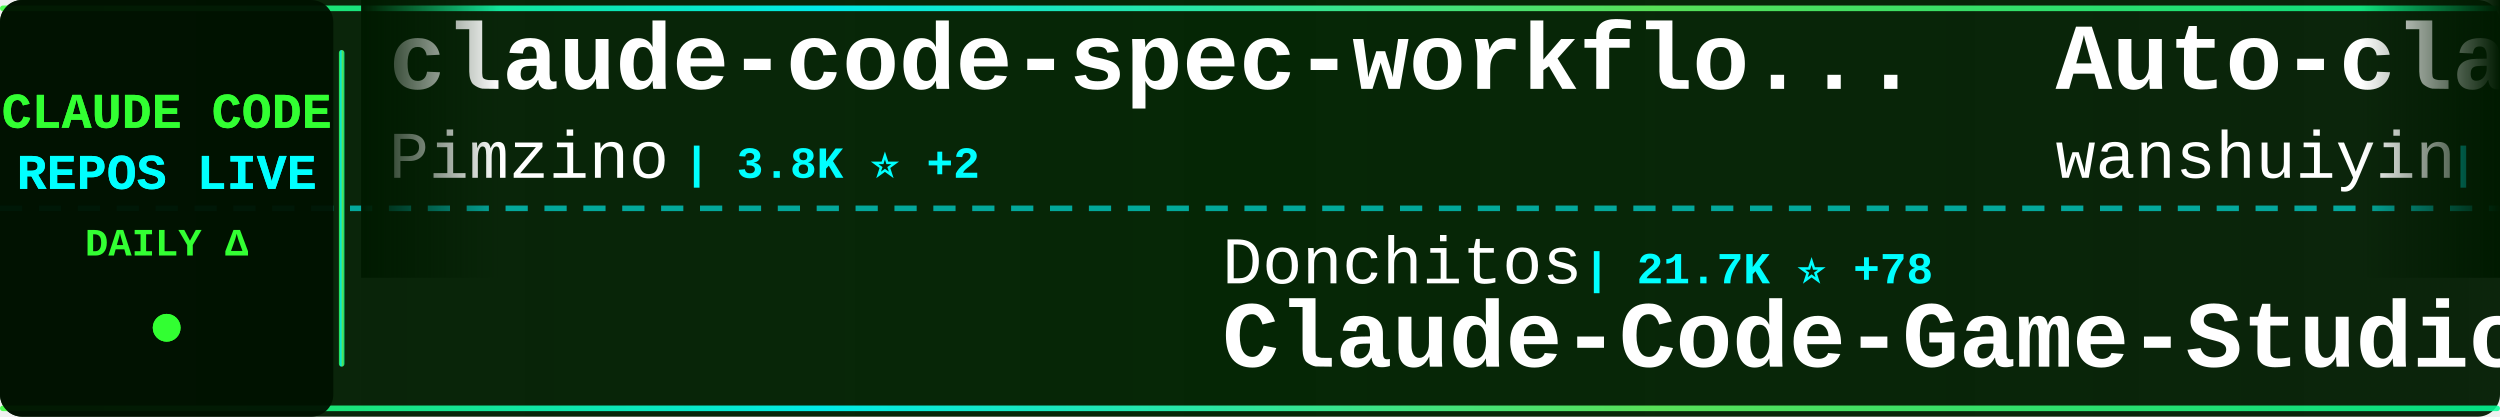
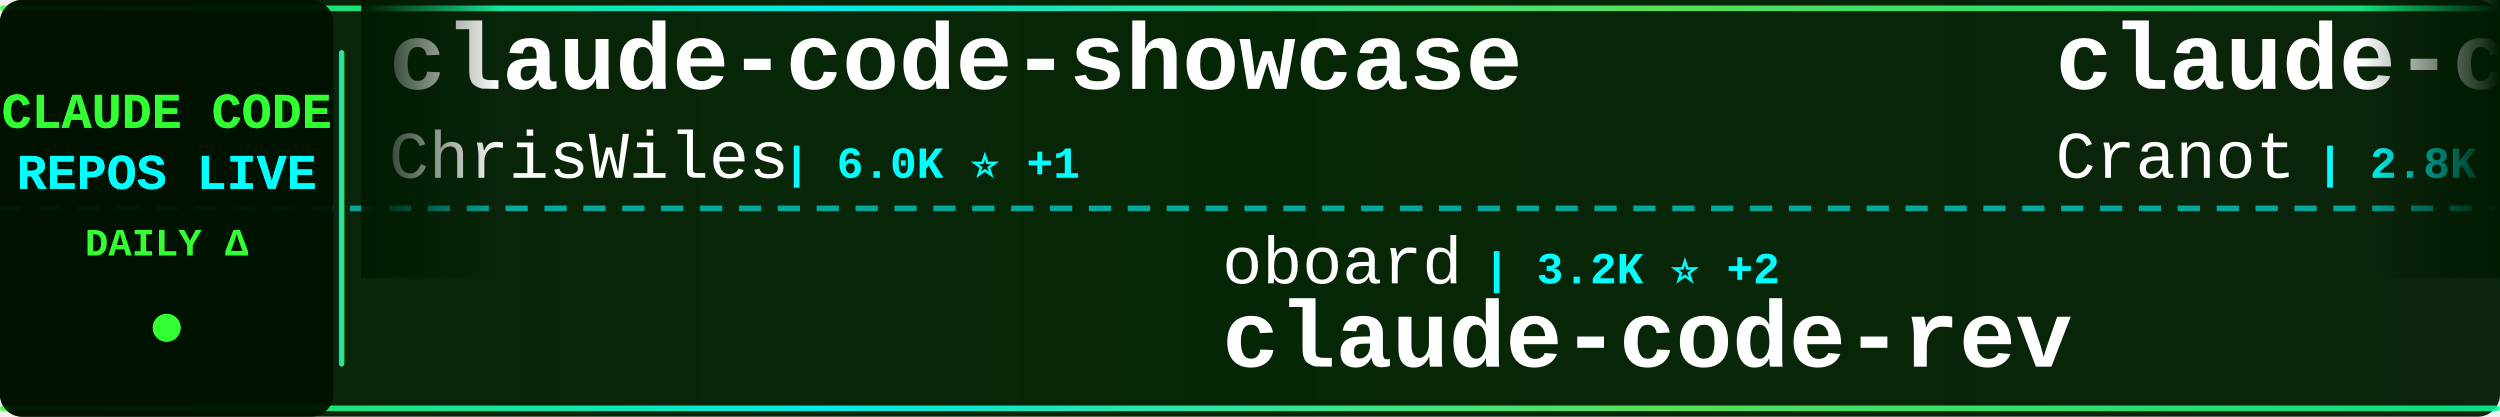
<svg xmlns="http://www.w3.org/2000/svg" width="900" height="150">
  <defs>
    <linearGradient id="tickerBg" x1="0%" y1="0%" x2="100%" y2="0%">
      <stop offset="0%" style="stop-color:#001a00;stop-opacity:0.95" />
      <stop offset="50%" style="stop-color:#002200;stop-opacity:0.98" />
      <stop offset="100%" style="stop-color:#001a00;stop-opacity:0.95" />
    </linearGradient>
    <linearGradient id="borderGrad" x1="0%" y1="0%" x2="100%" y2="0%">
      <stop offset="0%" style="stop-color:#33ff33;stop-opacity:0.85">
        <animate attributeName="stop-opacity" values="0.85;1;0.85" dur="2s" repeatCount="indefinite" />
      </stop>
      <stop offset="33%" style="stop-color:#00ffff;stop-opacity:0.9">
        <animate attributeName="stop-opacity" values="0.9;1;0.9" dur="2.2s" repeatCount="indefinite" />
      </stop>
      <stop offset="66%" style="stop-color:#66ff66;stop-opacity:0.85">
        <animate attributeName="stop-opacity" values="0.85;1;0.85" dur="1.8s" repeatCount="indefinite" />
      </stop>
      <stop offset="100%" style="stop-color:#00ff99;stop-opacity:0.85">
        <animate attributeName="stop-opacity" values="0.85;1;0.85" dur="2s" repeatCount="indefinite" />
      </stop>
    </linearGradient>
    <filter id="textGlow">
      <feGaussianBlur stdDeviation="0.1" result="coloredBlur" />
      <feMerge>
        <feMergeNode in="coloredBlur" />
        <feMergeNode in="SourceGraphic" />
      </feMerge>
    </filter>
    <filter id="metricGlow">
      <feGaussianBlur stdDeviation="0.2" result="coloredBlur" />
      <feMerge>
        <feMergeNode in="coloredBlur" />
        <feMergeNode in="SourceGraphic" />
      </feMerge>
    </filter>
    <linearGradient id="leftFade" x1="0%" y1="0%" x2="100%" y2="0%">
      <stop offset="0%" style="stop-color:#001a00;stop-opacity:1" />
      <stop offset="100%" style="stop-color:#001a00;stop-opacity:0" />
    </linearGradient>
    <linearGradient id="rightFade" x1="0%" y1="0%" x2="100%" y2="0%">
      <stop offset="0%" style="stop-color:#001a00;stop-opacity:0" />
      <stop offset="100%" style="stop-color:#001a00;stop-opacity:1" />
    </linearGradient>
  </defs>
  <rect width="900" height="150" fill="url(#tickerBg)" rx="8" />
  <rect x="0" y="2" width="900" height="2" fill="url(#borderGrad)" rx="1" />
  <rect x="0" y="146" width="900" height="2" fill="url(#borderGrad)" rx="1" />
  <line x1="0" y1="75" x2="900" y2="75" stroke="#00ffff" stroke-width="2" stroke-dasharray="8 6" opacity="0.6" />
  <rect x="0" y="0" width="120" height="150" fill="#001100" opacity="0.95" rx="8" />
  <text x="60" y="46" font-family="'Courier New', monospace" font-size="18" font-weight="bold" fill="#33ff33" text-anchor="middle" filter="url(#textGlow)">
    CLAUDE CODE
  </text>
  <text x="60" y="68" font-family="'Courier New', monospace" font-size="18" font-weight="bold" fill="#00ffff" text-anchor="middle" filter="url(#textGlow)">
    REPOS LIVE
  </text>
  <text x="60" y="92" font-family="'Courier New', monospace" font-size="14" font-weight="bold" fill="#33ff33" text-anchor="middle">
    DAILY Δ
  </text>
  <circle cx="60" cy="118" r="5" fill="#33ff33" filter="url(#metricGlow)">
    <animate attributeName="r" values="4;6;4" dur="1.5s" repeatCount="indefinite" />
    <animate attributeName="opacity" values="0.6;1;0.6" dur="1.5s" repeatCount="indefinite" />
  </circle>
  <rect x="122" y="18" width="2" height="114" fill="url(#borderGrad)" rx="1" />
  <clipPath id="tickerClip">
    <rect x="130" y="0" width="770" height="150" />
  </clipPath>
  <g clip-path="url(#tickerClip)">
    <g id="tickerItems">
      <animateTransform attributeName="transform" attributeType="XML" type="translate" from="0 0" to="-3000 0" dur="54s" repeatCount="indefinite" />
      <g transform="translate(0, 0)">
-         <text x="140" y="32" font-family="'Courier New', monospace" font-size="34" font-weight="bold" fill="#ffffff">claude-code-spec-workflo...</text>
-         <text x="140" y="64" font-family="'Courier New', monospace" font-size="24" font-weight="normal" fill="#ffffff" opacity="1.0">Pimzino</text>
-         <text x="246" y="64" font-family="'Courier New', monospace" font-size="16" font-weight="bold" fill="#00ffff"> | 3.8K ⭐ +2</text>
-       </g>
-       <g transform="translate(300, 0)">
-         <text x="140" y="102" font-family="'Courier New', monospace" font-size="24" font-weight="normal" fill="#ffffff" opacity="1.0">Donchitos</text>
-         <text x="270" y="102" font-family="'Courier New', monospace" font-size="16" font-weight="bold" fill="#00ffff"> | 21.7K ⭐ +78</text>
-         <text x="140" y="132" font-family="'Courier New', monospace" font-size="34" font-weight="bold" fill="#ffffff">Claude-Code-Game-Studios</text>
-       </g>
-       <g transform="translate(600, 0)">
-         <text x="140" y="32" font-family="'Courier New', monospace" font-size="34" font-weight="bold" fill="#ffffff">Auto-claude-code-researc...</text>
-         <text x="140" y="64" font-family="'Courier New', monospace" font-size="24" font-weight="normal" fill="#ffffff" opacity="1.0">wanshuiyin</text>
-         <text x="282" y="64" font-family="'Courier New', monospace" font-size="16" font-weight="bold" fill="#00ffff"> | 12.1K ⭐ +86</text>
-       </g>
-       <g transform="translate(900, 0)">
-         <text x="140" y="102" font-family="'Courier New', monospace" font-size="24" font-weight="normal" fill="#ffffff" opacity="1.0">Maciek-roboblog</text>
-         <text x="342" y="102" font-family="'Courier New', monospace" font-size="16" font-weight="bold" fill="#00ffff"> | 8.2K ⭐ +10</text>
-         <text x="140" y="132" font-family="'Courier New', monospace" font-size="34" font-weight="bold" fill="#ffffff">Claude-Code-Usage-Monito...</text>
-       </g>
-       <g transform="translate(1200, 0)">
        <text x="140" y="32" font-family="'Courier New', monospace" font-size="34" font-weight="bold" fill="#ffffff">claude-code-showcase</text>
        <text x="140" y="64" font-family="'Courier New', monospace" font-size="24" font-weight="normal" fill="#ffffff" opacity="1.0">ChrisWiles</text>
        <text x="282" y="64" font-family="'Courier New', monospace" font-size="16" font-weight="bold" fill="#00ffff"> | 6.0K ⭐ +1</text>
      </g>
+       <g transform="translate(300, 0)">
+         <text x="140" y="102" font-family="'Courier New', monospace" font-size="24" font-weight="normal" fill="#ffffff" opacity="1.0">oboard</text>
+         <text x="234" y="102" font-family="'Courier New', monospace" font-size="16" font-weight="bold" fill="#00ffff"> | 3.2K ⭐ +2</text>
+         <text x="140" y="132" font-family="'Courier New', monospace" font-size="34" font-weight="bold" fill="#ffffff">claude-code-rev</text>
+       </g>
+       <g transform="translate(600, 0)">
+         <text x="140" y="32" font-family="'Courier New', monospace" font-size="34" font-weight="bold" fill="#ffffff">claude-code-guide</text>
+         <text x="140" y="64" font-family="'Courier New', monospace" font-size="24" font-weight="normal" fill="#ffffff" opacity="1.0">Cranot</text>
+         <text x="234" y="64" font-family="'Courier New', monospace" font-size="16" font-weight="bold" fill="#00ffff"> | 2.8K ⭐</text>
+       </g>
+       <g transform="translate(900, 0)">
+         <text x="140" y="102" font-family="'Courier New', monospace" font-size="24" font-weight="normal" fill="#ffffff" opacity="1.0">Yeachan-Heo</text>
+         <text x="294" y="102" font-family="'Courier New', monospace" font-size="16" font-weight="bold" fill="#00ffff"> | 36.4K ⭐ +61</text>
+         <text x="140" y="132" font-family="'Courier New', monospace" font-size="34" font-weight="bold" fill="#ffffff">oh-my-claudecode</text>
+       </g>
+       <g transform="translate(1200, 0)">
+         <text x="140" y="32" font-family="'Courier New', monospace" font-size="34" font-weight="bold" fill="#ffffff">Auto-claude-code-researc...</text>
+         <text x="140" y="64" font-family="'Courier New', monospace" font-size="24" font-weight="normal" fill="#ffffff" opacity="1.0">wanshuiyin</text>
+         <text x="282" y="64" font-family="'Courier New', monospace" font-size="16" font-weight="bold" fill="#00ffff"> | 12.1K ⭐ +85</text>
+       </g>
      <g transform="translate(1500, 0)">
-         <text x="140" y="102" font-family="'Courier New', monospace" font-size="24" font-weight="normal" fill="#ffffff" opacity="1.0">multica-ai</text>
-         <text x="282" y="102" font-family="'Courier New', monospace" font-size="16" font-weight="bold" fill="#00ffff"> | 176.0K ⭐ +846</text>
-         <text x="140" y="132" font-family="'Courier New', monospace" font-size="34" font-weight="bold" fill="#ffffff">andrej-karpathy-skills</text>
+         <text x="140" y="102" font-family="'Courier New', monospace" font-size="24" font-weight="normal" fill="#ffffff" opacity="1.0">FlorianBruniaux</text>
+         <text x="342" y="102" font-family="'Courier New', monospace" font-size="16" font-weight="bold" fill="#00ffff"> | 5.0K ⭐ +29</text>
+         <text x="140" y="132" font-family="'Courier New', monospace" font-size="34" font-weight="bold" fill="#ffffff">claude-code-ultimate-gui...</text>
      </g>
      <g transform="translate(1800, 0)">
-         <text x="140" y="32" font-family="'Courier New', monospace" font-size="34" font-weight="bold" fill="#ffffff">claude-code-analysis</text>
-         <text x="140" y="64" font-family="'Courier New', monospace" font-size="24" font-weight="normal" fill="#ffffff" opacity="1.0">liuup</text>
-         <text x="222" y="64" font-family="'Courier New', monospace" font-size="16" font-weight="bold" fill="#00ffff"> | 3.2K ⭐ +23</text>
+         <text x="140" y="32" font-family="'Courier New', monospace" font-size="34" font-weight="bold" fill="#ffffff">claude-howto</text>
+         <text x="140" y="64" font-family="'Courier New', monospace" font-size="24" font-weight="normal" fill="#ffffff" opacity="1.0">luongnv89</text>
+         <text x="270" y="64" font-family="'Courier New', monospace" font-size="16" font-weight="bold" fill="#00ffff"> | 37.2K ⭐ +105</text>
      </g>
      <g transform="translate(2100, 0)">
-         <text x="140" y="102" font-family="'Courier New', monospace" font-size="24" font-weight="normal" fill="#ffffff" opacity="1.0">carlvellotti</text>
-         <text x="306" y="102" font-family="'Courier New', monospace" font-size="16" font-weight="bold" fill="#00ffff"> | 2.1K ⭐ +4</text>
-         <text x="140" y="132" font-family="'Courier New', monospace" font-size="34" font-weight="bold" fill="#ffffff">claude-code-pm-course</text>
+         <text x="140" y="102" font-family="'Courier New', monospace" font-size="24" font-weight="normal" fill="#ffffff" opacity="1.0">disler</text>
+         <text x="234" y="102" font-family="'Courier New', monospace" font-size="16" font-weight="bold" fill="#00ffff"> | 1.4K ⭐ +2</text>
+         <text x="140" y="132" font-family="'Courier New', monospace" font-size="34" font-weight="bold" fill="#ffffff">pi-vs-claude-code</text>
      </g>
      <g transform="translate(2400, 0)">
        <text x="140" y="32" font-family="'Courier New', monospace" font-size="34" font-weight="bold" fill="#ffffff">claude-code-from-scratch</text>
        <text x="140" y="64" font-family="'Courier New', monospace" font-size="24" font-weight="normal" fill="#ffffff" opacity="1.0">Windy3f3f3f3f</text>
        <text x="318" y="64" font-family="'Courier New', monospace" font-size="16" font-weight="bold" fill="#00ffff"> | 1.4K ⭐ +6</text>
      </g>
      <g transform="translate(2700, 0)">
-         <text x="140" y="102" font-family="'Courier New', monospace" font-size="24" font-weight="normal" fill="#ffffff" opacity="1.0">SeemSeam</text>
-         <text x="258" y="102" font-family="'Courier New', monospace" font-size="16" font-weight="bold" fill="#00ffff"> | 3.0K ⭐ +12</text>
-         <text x="140" y="132" font-family="'Courier New', monospace" font-size="34" font-weight="bold" fill="#ffffff">claude_codex_bridge</text>
+         <text x="140" y="102" font-family="'Courier New', monospace" font-size="24" font-weight="normal" fill="#ffffff" opacity="1.0">andrew-kramer-inno</text>
+         <text x="378" y="102" font-family="'Courier New', monospace" font-size="16" font-weight="bold" fill="#00ffff"> | 591 ⭐</text>
+         <text x="140" y="132" font-family="'Courier New', monospace" font-size="34" font-weight="bold" fill="#ffffff">claude-code-source-build</text>
      </g>
      <g transform="translate(3000, 0)">
-         <text x="140" y="32" font-family="'Courier New', monospace" font-size="34" font-weight="bold" fill="#ffffff">claude-code-spec-workflo...</text>
-         <text x="140" y="64" font-family="'Courier New', monospace" font-size="24" font-weight="normal" fill="#ffffff" opacity="1.0">Pimzino</text>
-         <text x="246" y="64" font-family="'Courier New', monospace" font-size="16" font-weight="bold" fill="#00ffff"> | 3.8K ⭐ +2</text>
+         <text x="140" y="32" font-family="'Courier New', monospace" font-size="34" font-weight="bold" fill="#ffffff">claude-code-showcase</text>
+         <text x="140" y="64" font-family="'Courier New', monospace" font-size="24" font-weight="normal" fill="#ffffff" opacity="1.0">ChrisWiles</text>
+         <text x="282" y="64" font-family="'Courier New', monospace" font-size="16" font-weight="bold" fill="#00ffff"> | 6.0K ⭐ +1</text>
      </g>
      <g transform="translate(3300, 0)">
-         <text x="140" y="102" font-family="'Courier New', monospace" font-size="24" font-weight="normal" fill="#ffffff" opacity="1.0">Donchitos</text>
-         <text x="270" y="102" font-family="'Courier New', monospace" font-size="16" font-weight="bold" fill="#00ffff"> | 21.7K ⭐ +78</text>
-         <text x="140" y="132" font-family="'Courier New', monospace" font-size="34" font-weight="bold" fill="#ffffff">Claude-Code-Game-Studios</text>
+         <text x="140" y="102" font-family="'Courier New', monospace" font-size="24" font-weight="normal" fill="#ffffff" opacity="1.0">oboard</text>
+         <text x="234" y="102" font-family="'Courier New', monospace" font-size="16" font-weight="bold" fill="#00ffff"> | 3.2K ⭐ +2</text>
+         <text x="140" y="132" font-family="'Courier New', monospace" font-size="34" font-weight="bold" fill="#ffffff">claude-code-rev</text>
      </g>
      <g transform="translate(3600, 0)">
-         <text x="140" y="32" font-family="'Courier New', monospace" font-size="34" font-weight="bold" fill="#ffffff">Auto-claude-code-researc...</text>
-         <text x="140" y="64" font-family="'Courier New', monospace" font-size="24" font-weight="normal" fill="#ffffff" opacity="1.0">wanshuiyin</text>
-         <text x="282" y="64" font-family="'Courier New', monospace" font-size="16" font-weight="bold" fill="#00ffff"> | 12.1K ⭐ +86</text>
+         <text x="140" y="32" font-family="'Courier New', monospace" font-size="34" font-weight="bold" fill="#ffffff">claude-code-guide</text>
+         <text x="140" y="64" font-family="'Courier New', monospace" font-size="24" font-weight="normal" fill="#ffffff" opacity="1.0">Cranot</text>
+         <text x="234" y="64" font-family="'Courier New', monospace" font-size="16" font-weight="bold" fill="#00ffff"> | 2.8K ⭐</text>
      </g>
      <g transform="translate(3900, 0)">
-         <text x="140" y="102" font-family="'Courier New', monospace" font-size="24" font-weight="normal" fill="#ffffff" opacity="1.0">Maciek-roboblog</text>
-         <text x="342" y="102" font-family="'Courier New', monospace" font-size="16" font-weight="bold" fill="#00ffff"> | 8.2K ⭐ +10</text>
-         <text x="140" y="132" font-family="'Courier New', monospace" font-size="34" font-weight="bold" fill="#ffffff">Claude-Code-Usage-Monito...</text>
+         <text x="140" y="102" font-family="'Courier New', monospace" font-size="24" font-weight="normal" fill="#ffffff" opacity="1.0">Yeachan-Heo</text>
+         <text x="294" y="102" font-family="'Courier New', monospace" font-size="16" font-weight="bold" fill="#00ffff"> | 36.4K ⭐ +61</text>
+         <text x="140" y="132" font-family="'Courier New', monospace" font-size="34" font-weight="bold" fill="#ffffff">oh-my-claudecode</text>
      </g>
    </g>
  </g>
  <rect x="130" y="0" width="50" height="100" fill="url(#leftFade)" />
  <rect x="850" y="0" width="50" height="100" fill="url(#rightFade)" />
</svg>
